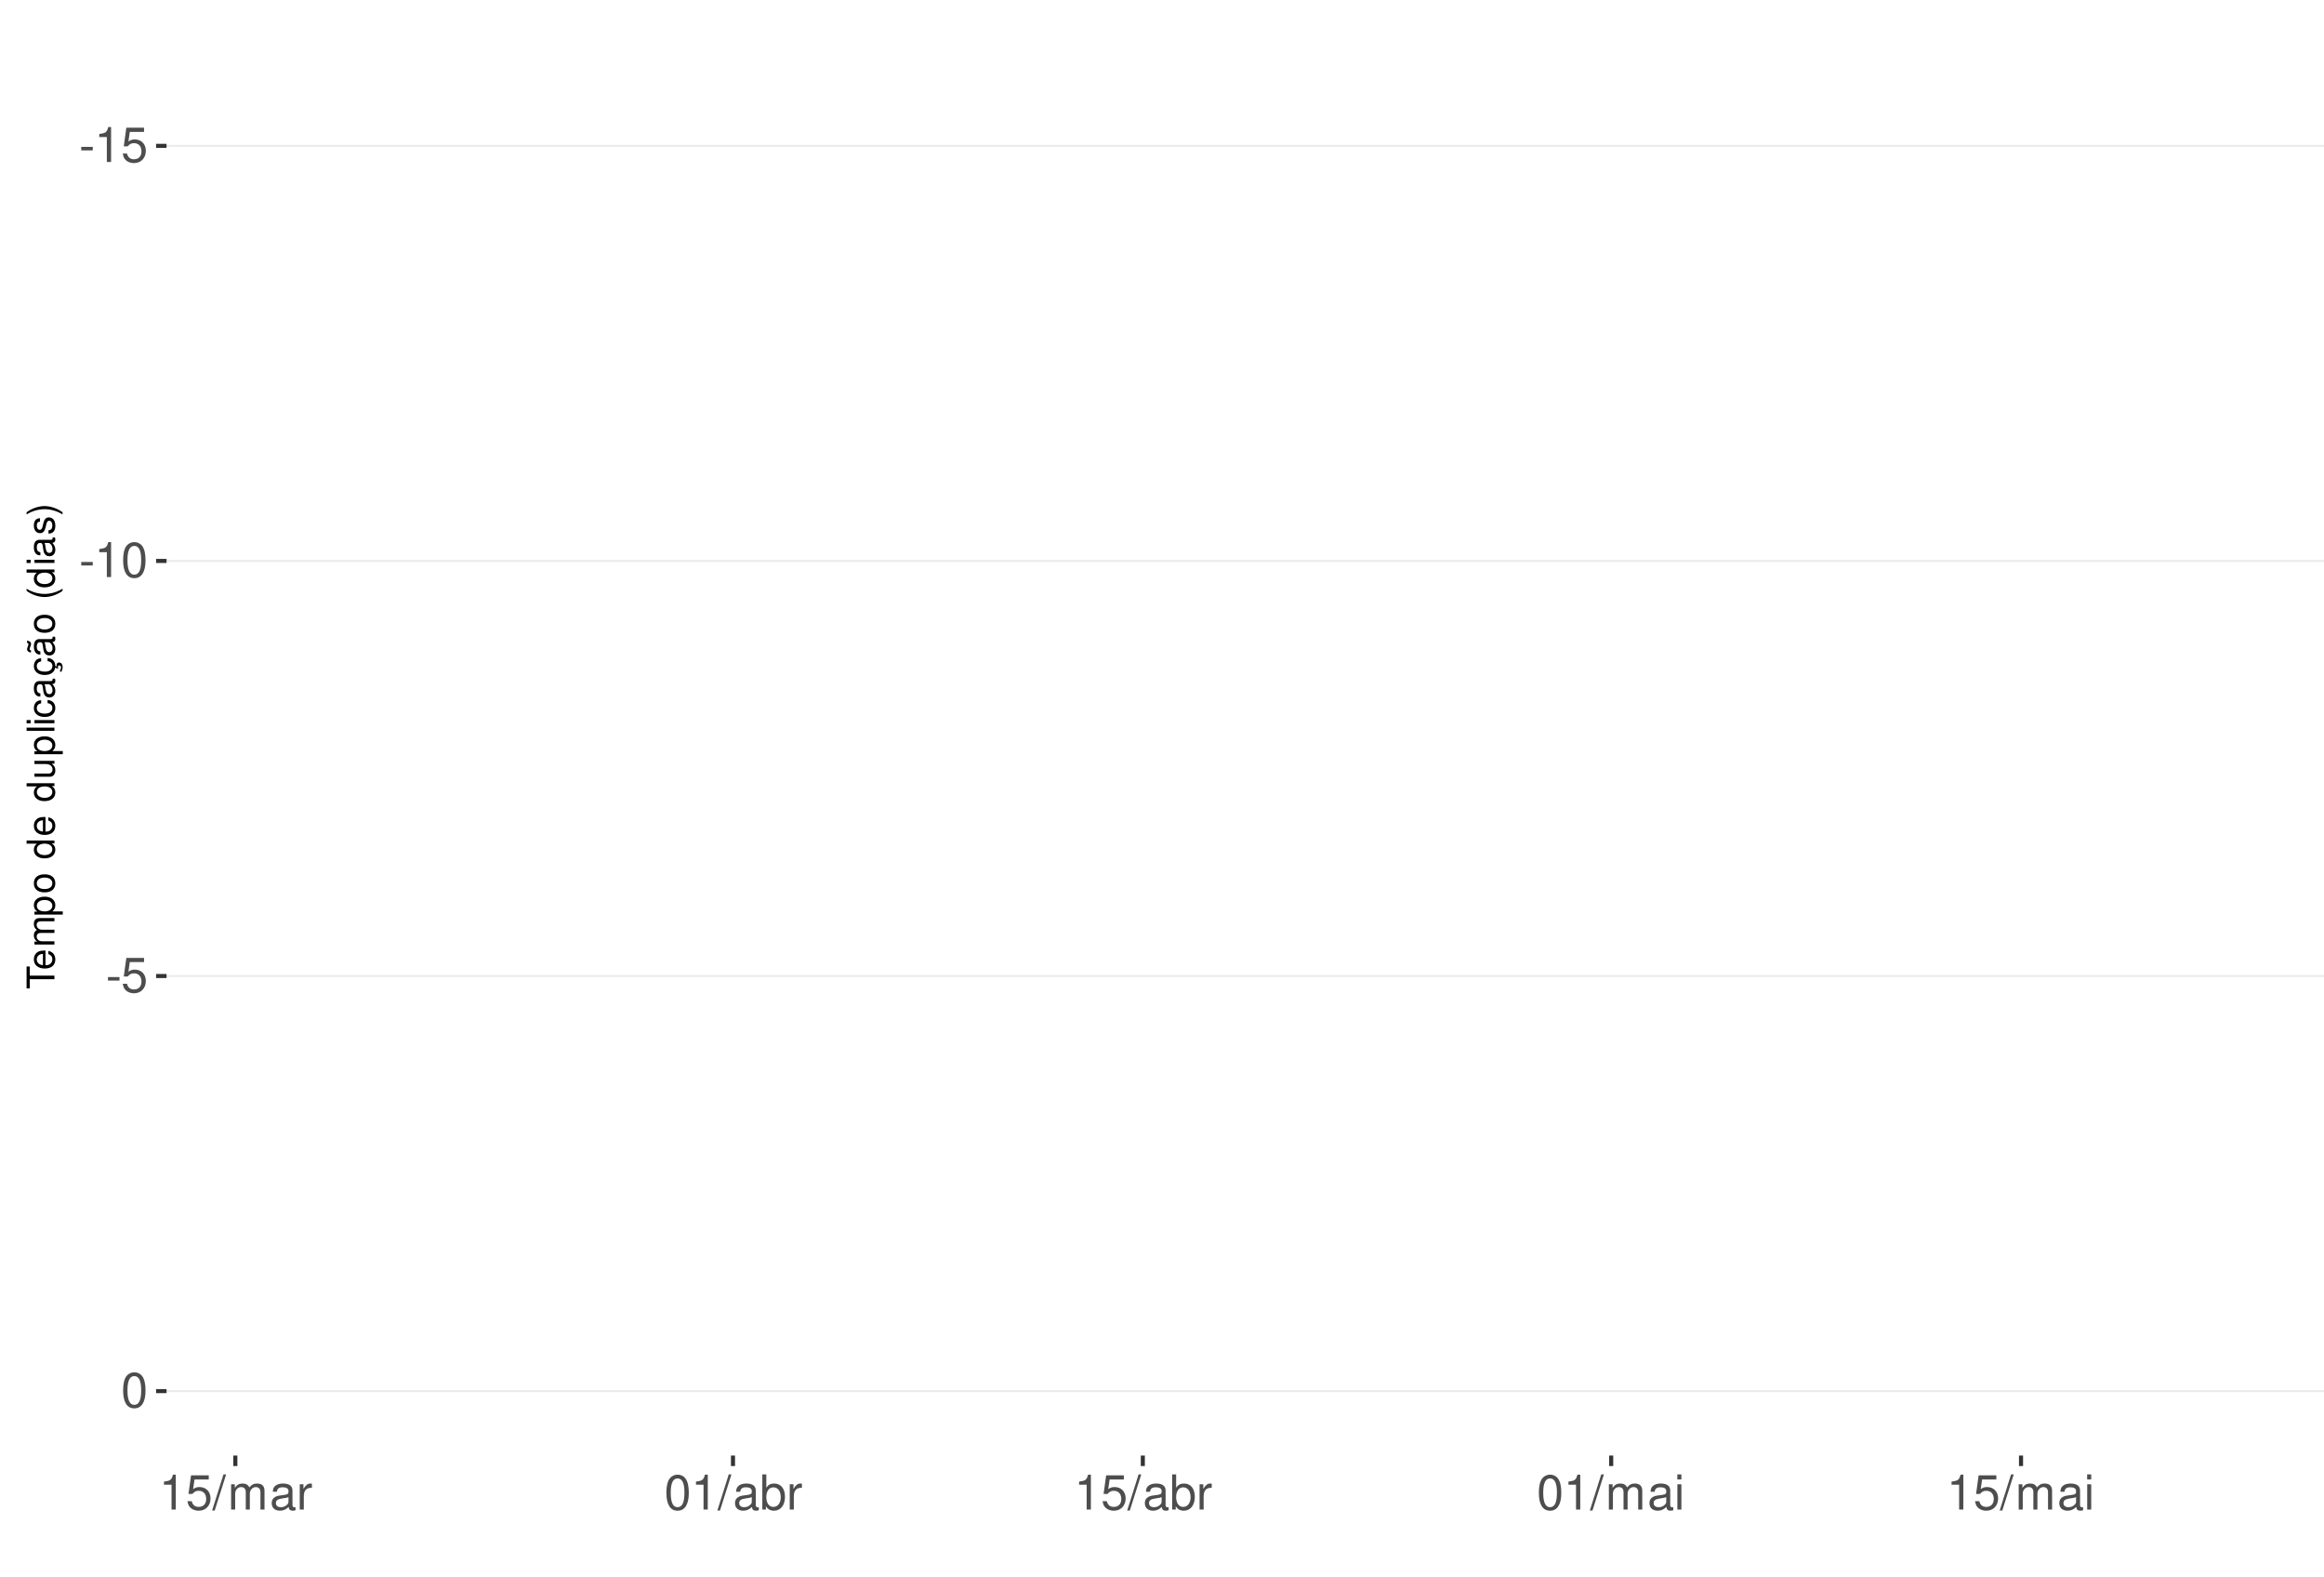
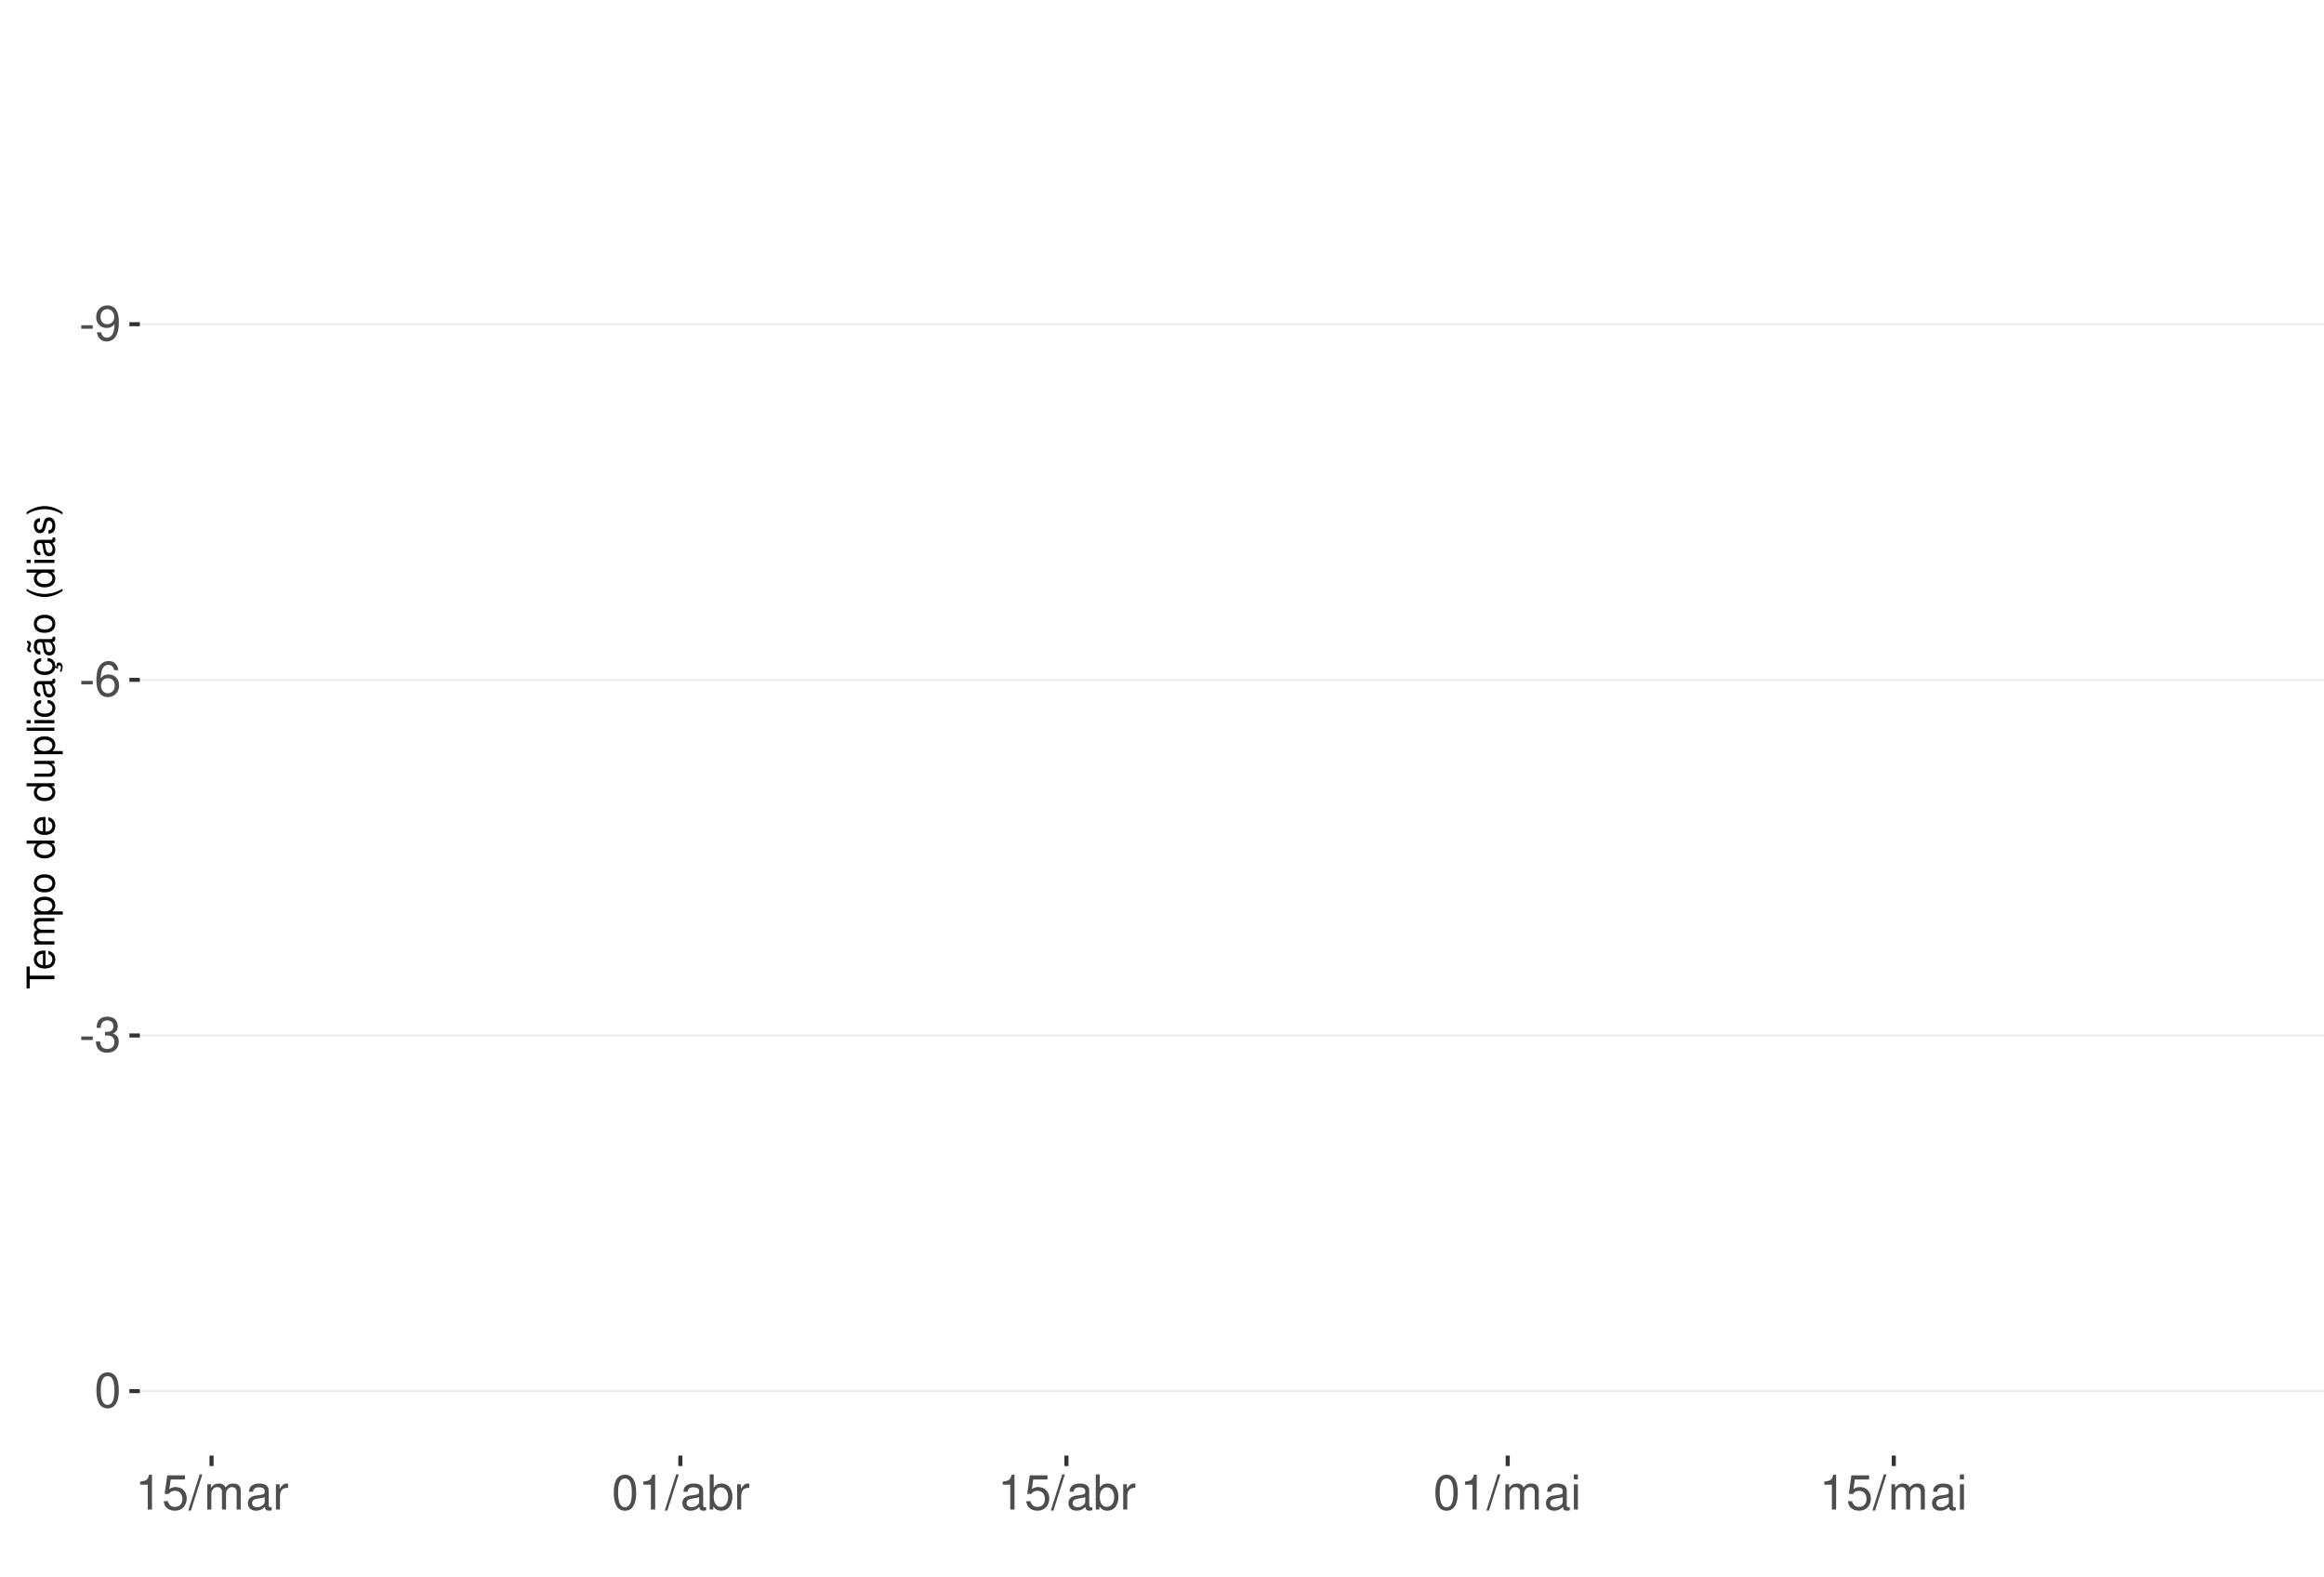
<svg xmlns="http://www.w3.org/2000/svg" xmlns:xlink="http://www.w3.org/1999/xlink" width="609pt" height="413pt" viewBox="0 0 609 413" version="1.1">
  <defs>
    <g>
      <symbol overflow="visible" id="glyph0-0">
        <path style="stroke:none;" d="" />
      </symbol>
      <symbol overflow="visible" id="glyph0-1">
        <path style="stroke:none;" d="M 3.594 -3.953 L 0.578 -3.953 L 0.578 -3.031 L 3.594 -3.031 Z M 3.594 -3.953 " />
      </symbol>
      <symbol overflow="visible" id="glyph0-2">
+         <path style="stroke:none;" d="M 0.672 -2.094 C 0.891 -0.594 1.844 0.297 3.219 0.297 C 4.219 0.297 5.094 -0.188 5.625 -1.016 C 6.188 -1.906 6.438 -3.031 6.438 -4.688 C 6.438 -6.234 6.219 -7.203 5.688 -8.016 C 5.188 -8.766 4.406 -9.156 3.422 -9.156 C 1.703 -9.156 0.484 -7.875 0.484 -6.094 C 0.484 -4.422 1.625 -3.234 3.234 -3.234 C 4.094 -3.234 4.719 -3.531 5.297 -4.234 C 5.281 -1.953 4.562 -0.703 3.297 -0.703 C 2.5 -0.703 1.969 -1.203 1.781 -2.094 Z M 3.406 -8.172 C 4.438 -8.172 5.234 -7.297 5.234 -6.125 C 5.234 -5 4.469 -4.219 3.359 -4.219 C 2.297 -4.219 1.625 -4.969 1.625 -6.188 C 1.625 -7.344 2.359 -8.172 3.406 -8.172 Z M 3.406 -8.172 " />
+       </symbol>
+       <symbol overflow="visible" id="glyph0-3">
+         <path style="stroke:none;" d="M 6.297 -6.766 C 6.094 -8.266 5.125 -9.156 3.766 -9.156 C 2.766 -9.156 1.891 -8.672 1.359 -7.844 C 0.781 -6.953 0.547 -5.828 0.547 -4.172 C 0.547 -2.625 0.766 -1.656 1.297 -0.844 C 1.781 -0.094 2.562 0.297 3.562 0.297 C 5.266 0.297 6.5 -0.984 6.5 -2.766 C 6.5 -4.453 5.359 -5.641 3.75 -5.641 C 2.859 -5.641 2.172 -5.312 1.688 -4.641 C 1.703 -6.906 2.406 -8.156 3.688 -8.156 C 4.469 -8.156 5.016 -7.656 5.188 -6.766 Z M 3.609 -4.656 C 4.688 -4.656 5.359 -3.891 5.359 -2.688 C 5.359 -1.531 4.594 -0.703 3.562 -0.703 C 2.531 -0.703 1.75 -1.562 1.75 -2.734 C 1.75 -3.875 2.5 -4.656 3.609 -4.656 Z M 3.609 -4.656 " />
+       </symbol>
+       <symbol overflow="visible" id="glyph0-4">
+         <path style="stroke:none;" d="M 2.797 -4.219 L 3.406 -4.219 C 4.625 -4.219 5.266 -3.641 5.266 -2.547 C 5.266 -1.391 4.562 -0.703 3.422 -0.703 C 2.188 -0.703 1.594 -1.312 1.516 -2.656 L 0.406 -2.656 C 0.453 -1.922 0.578 -1.438 0.797 -1.031 C 1.266 -0.156 2.141 0.297 3.359 0.297 C 5.219 0.297 6.406 -0.828 6.406 -2.562 C 6.406 -3.719 5.969 -4.359 4.891 -4.734 C 5.719 -5.078 6.141 -5.703 6.141 -6.625 C 6.141 -8.203 5.109 -9.156 3.406 -9.156 C 1.594 -9.156 0.625 -8.141 0.594 -6.203 L 1.703 -6.203 C 1.719 -6.766 1.766 -7.078 1.906 -7.359 C 2.172 -7.875 2.719 -8.172 3.422 -8.172 C 4.406 -8.172 5 -7.578 5 -6.594 C 5 -5.953 4.766 -5.562 4.281 -5.344 C 3.969 -5.219 3.562 -5.156 2.797 -5.156 Z M 2.797 -4.219 " />
+       </symbol>
+       <symbol overflow="visible" id="glyph0-5">
+         <path style="stroke:none;" d="M 3.484 -9.156 C 2.641 -9.156 1.891 -8.766 1.422 -8.156 C 0.828 -7.344 0.547 -6.125 0.547 -4.422 C 0.547 -1.344 1.562 0.297 3.484 0.297 C 5.375 0.297 6.422 -1.344 6.422 -4.359 C 6.422 -6.125 6.141 -7.312 5.547 -8.156 C 5.078 -8.781 4.328 -9.156 3.484 -9.156 Z M 3.484 -8.156 C 4.688 -8.156 5.281 -6.938 5.281 -4.453 C 5.281 -1.844 4.703 -0.625 3.453 -0.625 C 2.281 -0.625 1.688 -1.891 1.688 -4.422 C 1.688 -6.938 2.281 -8.156 3.484 -8.156 Z M 3.484 -8.156 " />
+       </symbol>
+       <symbol overflow="visible" id="glyph0-6">
        <path style="stroke:none;" d="M 3.281 -6.516 L 3.281 0 L 4.391 0 L 4.391 -9.156 L 3.656 -9.156 C 3.266 -7.75 3.016 -7.562 1.297 -7.328 L 1.297 -6.516 Z M 3.281 -6.516 " />
      </symbol>
-       <symbol overflow="visible" id="glyph0-3">
+       <symbol overflow="visible" id="glyph0-7">
        <path style="stroke:none;" d="M 6.031 -8.969 L 1.391 -8.969 L 0.719 -4.094 L 1.75 -4.094 C 2.266 -4.703 2.703 -4.922 3.406 -4.922 C 4.609 -4.922 5.359 -4.094 5.359 -2.766 C 5.359 -1.484 4.609 -0.703 3.391 -0.703 C 2.422 -0.703 1.828 -1.188 1.562 -2.203 L 0.438 -2.203 C 0.594 -1.469 0.719 -1.109 0.984 -0.781 C 1.5 -0.094 2.406 0.297 3.422 0.297 C 5.234 0.297 6.5 -1.031 6.5 -2.922 C 6.5 -4.703 5.312 -5.906 3.594 -5.906 C 2.969 -5.906 2.453 -5.75 1.938 -5.359 L 2.297 -7.875 L 6.031 -7.875 Z M 6.031 -8.969 " />
      </symbol>
-       <symbol overflow="visible" id="glyph0-4">
-         <path style="stroke:none;" d="M 3.484 -9.156 C 2.641 -9.156 1.891 -8.766 1.422 -8.156 C 0.828 -7.344 0.547 -6.125 0.547 -4.422 C 0.547 -1.344 1.562 0.297 3.484 0.297 C 5.375 0.297 6.422 -1.344 6.422 -4.359 C 6.422 -6.125 6.141 -7.312 5.547 -8.156 C 5.078 -8.781 4.328 -9.156 3.484 -9.156 Z M 3.484 -8.156 C 4.688 -8.156 5.281 -6.938 5.281 -4.453 C 5.281 -1.844 4.703 -0.625 3.453 -0.625 C 2.281 -0.625 1.688 -1.891 1.688 -4.422 C 1.688 -6.938 2.281 -8.156 3.484 -8.156 Z M 3.484 -8.156 " />
-       </symbol>
-       <symbol overflow="visible" id="glyph0-5">
+       <symbol overflow="visible" id="glyph0-8">
        <path style="stroke:none;" d="M 2.891 -9.219 L -0.094 0.25 L 0.594 0.25 L 3.594 -9.219 Z M 2.891 -9.219 " />
      </symbol>
-       <symbol overflow="visible" id="glyph0-6">
+       <symbol overflow="visible" id="glyph0-9">
        <path style="stroke:none;" d="M 0.891 -6.625 L 0.891 0 L 1.953 0 L 1.953 -4.156 C 1.953 -5.125 2.641 -5.891 3.5 -5.891 C 4.297 -5.891 4.734 -5.422 4.734 -4.562 L 4.734 0 L 5.797 0 L 5.797 -4.156 C 5.797 -5.125 6.5 -5.891 7.359 -5.891 C 8.125 -5.891 8.578 -5.406 8.578 -4.562 L 8.578 0 L 9.641 0 L 9.641 -4.969 C 9.641 -6.156 8.953 -6.828 7.719 -6.828 C 6.828 -6.828 6.297 -6.562 5.688 -5.812 C 5.297 -6.516 4.766 -6.828 3.891 -6.828 C 3.016 -6.828 2.422 -6.5 1.859 -5.688 L 1.859 -6.625 Z M 0.891 -6.625 " />
      </symbol>
-       <symbol overflow="visible" id="glyph0-7">
+       <symbol overflow="visible" id="glyph0-10">
        <path style="stroke:none;" d="M 6.766 -0.625 C 6.656 -0.594 6.609 -0.594 6.547 -0.594 C 6.172 -0.594 5.969 -0.781 5.969 -1.109 L 5.969 -5.016 C 5.969 -6.188 5.109 -6.828 3.484 -6.828 C 2.5 -6.828 1.734 -6.547 1.281 -6.047 C 0.969 -5.703 0.844 -5.328 0.828 -4.672 L 1.891 -4.672 C 1.969 -5.484 2.453 -5.844 3.438 -5.844 C 4.406 -5.844 4.922 -5.5 4.922 -4.859 L 4.922 -4.578 C 4.906 -4.125 4.688 -3.969 3.828 -3.844 C 2.328 -3.656 2.094 -3.609 1.703 -3.438 C 0.922 -3.109 0.531 -2.531 0.531 -1.672 C 0.531 -0.469 1.359 0.297 2.703 0.297 C 3.547 0.297 4.219 0 4.969 -0.688 C 5.031 0 5.359 0.297 6.047 0.297 C 6.281 0.297 6.422 0.266 6.766 0.172 Z M 4.922 -2.094 C 4.922 -1.734 4.828 -1.516 4.5 -1.234 C 4.078 -0.828 3.562 -0.625 2.938 -0.625 C 2.109 -0.625 1.625 -1.031 1.625 -1.703 C 1.625 -2.391 2.094 -2.75 3.234 -2.906 C 4.359 -3.062 4.562 -3.109 4.922 -3.281 Z M 4.922 -2.094 " />
      </symbol>
-       <symbol overflow="visible" id="glyph0-8">
+       <symbol overflow="visible" id="glyph0-11">
        <path style="stroke:none;" d="M 0.875 -6.625 L 0.875 0 L 1.938 0 L 1.938 -3.438 C 1.953 -5.031 2.609 -5.75 4.062 -5.703 L 4.062 -6.781 C 3.891 -6.812 3.781 -6.828 3.656 -6.828 C 2.969 -6.828 2.453 -6.422 1.844 -5.422 L 1.844 -6.625 Z M 0.875 -6.625 " />
      </symbol>
-       <symbol overflow="visible" id="glyph0-9">
+       <symbol overflow="visible" id="glyph0-12">
        <path style="stroke:none;" d="M 0.688 -9.219 L 0.688 0 L 1.625 0 L 1.625 -0.844 C 2.141 -0.078 2.812 0.297 3.734 0.297 C 5.484 0.297 6.625 -1.141 6.625 -3.344 C 6.625 -5.5 5.547 -6.828 3.781 -6.828 C 2.875 -6.828 2.234 -6.484 1.734 -5.734 L 1.734 -9.219 Z M 3.578 -5.828 C 4.766 -5.828 5.516 -4.812 5.516 -3.234 C 5.516 -1.719 4.734 -0.703 3.578 -0.703 C 2.453 -0.703 1.734 -1.703 1.734 -3.266 C 1.734 -4.828 2.453 -5.828 3.578 -5.828 Z M 3.578 -5.828 " />
      </symbol>
-       <symbol overflow="visible" id="glyph0-10">
+       <symbol overflow="visible" id="glyph0-13">
        <path style="stroke:none;" d="M 1.891 -6.625 L 0.844 -6.625 L 0.844 0 L 1.891 0 Z M 1.891 -9.219 L 0.828 -9.219 L 0.828 -7.891 L 1.891 -7.891 Z M 1.891 -9.219 " />
      </symbol>
      <symbol overflow="visible" id="glyph1-0">
        <path style="stroke:none;" d="" />
      </symbol>
      <symbol overflow="visible" id="glyph1-1">
        <path style="stroke:none;" d="M -6.469 -3.547 L -6.469 -5.938 L -7.297 -5.938 L -7.297 -0.203 L -6.469 -0.203 L -6.469 -2.609 L 0 -2.609 L 0 -3.547 Z M -6.469 -3.547 " />
      </symbol>
      <symbol overflow="visible" id="glyph1-2">
        <path style="stroke:none;" d="M -2.344 -5.125 C -3.141 -5.125 -3.625 -5.062 -4.016 -4.922 C -4.875 -4.578 -5.391 -3.781 -5.391 -2.797 C -5.391 -1.344 -4.281 -0.406 -2.547 -0.406 C -0.812 -0.406 0.234 -1.297 0.234 -2.781 C 0.234 -3.984 -0.453 -4.812 -1.594 -5.016 L -1.594 -4.188 C -0.906 -3.953 -0.547 -3.484 -0.547 -2.812 C -0.547 -2.281 -0.781 -1.828 -1.219 -1.547 C -1.516 -1.344 -1.812 -1.281 -2.344 -1.266 Z M -3.016 -1.297 C -3.984 -1.359 -4.625 -1.953 -4.625 -2.797 C -4.625 -3.641 -3.953 -4.234 -3.016 -4.234 Z M -3.016 -1.297 " />
      </symbol>
      <symbol overflow="visible" id="glyph1-3">
        <path style="stroke:none;" d="M -5.234 -0.703 L 0 -0.703 L 0 -1.547 L -3.297 -1.547 C -4.047 -1.547 -4.656 -2.094 -4.656 -2.766 C -4.656 -3.391 -4.281 -3.734 -3.609 -3.734 L 0 -3.734 L 0 -4.578 L -3.297 -4.578 C -4.047 -4.578 -4.656 -5.125 -4.656 -5.812 C -4.656 -6.422 -4.266 -6.781 -3.609 -6.781 L 0 -6.781 L 0 -7.625 L -3.938 -7.625 C -4.875 -7.625 -5.391 -7.078 -5.391 -6.094 C -5.391 -5.406 -5.188 -4.984 -4.594 -4.484 C -5.156 -4.188 -5.391 -3.766 -5.391 -3.078 C -5.391 -2.375 -5.125 -1.906 -4.5 -1.469 L -5.234 -1.469 Z M -5.234 -0.703 " />
      </symbol>
      <symbol overflow="visible" id="glyph1-4">
        <path style="stroke:none;" d="M 2.188 -0.547 L 2.188 -1.375 L -0.547 -1.375 C -0.016 -1.812 0.234 -2.312 0.234 -2.984 C 0.234 -4.344 -0.859 -5.234 -2.531 -5.234 C -4.297 -5.234 -5.391 -4.375 -5.391 -2.984 C -5.391 -2.266 -5.062 -1.703 -4.453 -1.312 L -5.234 -1.312 L -5.234 -0.547 Z M -4.609 -2.844 C -4.609 -3.766 -3.797 -4.359 -2.547 -4.359 C -1.359 -4.359 -0.547 -3.75 -0.547 -2.844 C -0.547 -1.953 -1.344 -1.375 -2.578 -1.375 C -3.812 -1.375 -4.609 -1.953 -4.609 -2.844 Z M -4.609 -2.844 " />
      </symbol>
      <symbol overflow="visible" id="glyph1-5">
        <path style="stroke:none;" d="M -5.391 -2.719 C -5.391 -1.234 -4.344 -0.359 -2.578 -0.359 C -0.812 -0.359 0.234 -1.234 0.234 -2.734 C 0.234 -4.203 -0.812 -5.094 -2.547 -5.094 C -4.359 -5.094 -5.391 -4.234 -5.391 -2.719 Z M -4.625 -2.734 C -4.625 -3.672 -3.844 -4.234 -2.547 -4.234 C -1.312 -4.234 -0.547 -3.656 -0.547 -2.734 C -0.547 -1.797 -1.312 -1.234 -2.578 -1.234 C -3.844 -1.234 -4.625 -1.797 -4.625 -2.734 Z M -4.625 -2.734 " />
      </symbol>
      <symbol overflow="visible" id="glyph1-6">
        <path style="stroke:none;" d="" />
      </symbol>
      <symbol overflow="visible" id="glyph1-7">
        <path style="stroke:none;" d="M -7.297 -4.953 L -7.297 -4.125 L -4.578 -4.125 C -5.109 -3.766 -5.391 -3.203 -5.391 -2.516 C -5.391 -1.156 -4.297 -0.266 -2.625 -0.266 C -0.859 -0.266 0.234 -1.125 0.234 -2.547 C 0.234 -3.266 -0.047 -3.766 -0.688 -4.203 L 0 -4.203 L 0 -4.953 Z M -4.609 -2.656 C -4.609 -3.547 -3.812 -4.125 -2.562 -4.125 C -1.344 -4.125 -0.547 -3.547 -0.547 -2.656 C -0.547 -1.734 -1.359 -1.125 -2.578 -1.125 C -3.797 -1.125 -4.609 -1.734 -4.609 -2.656 Z M -4.609 -2.656 " />
      </symbol>
      <symbol overflow="visible" id="glyph1-8">
        <path style="stroke:none;" d="M 0 -4.812 L -5.234 -4.812 L -5.234 -3.984 L -2.266 -3.984 C -1.203 -3.984 -0.5 -3.438 -0.5 -2.562 C -0.5 -1.906 -0.906 -1.484 -1.531 -1.484 L -5.234 -1.484 L -5.234 -0.656 L -1.203 -0.656 C -0.328 -0.656 0.234 -1.297 0.234 -2.312 C 0.234 -3.094 -0.047 -3.578 -0.734 -4.062 L 0 -4.062 Z M 0 -4.812 " />
      </symbol>
      <symbol overflow="visible" id="glyph1-9">
        <path style="stroke:none;" d="M -7.297 -1.516 L -7.297 -0.688 L 0 -0.688 L 0 -1.516 Z M -7.297 -1.516 " />
      </symbol>
      <symbol overflow="visible" id="glyph1-10">
        <path style="stroke:none;" d="M -5.234 -1.5 L -5.234 -0.672 L 0 -0.672 L 0 -1.5 Z M -7.297 -1.5 L -7.297 -0.656 L -6.234 -0.656 L -6.234 -1.5 Z M -7.297 -1.5 " />
      </symbol>
      <symbol overflow="visible" id="glyph1-11">
        <path style="stroke:none;" d="M -3.484 -4.703 C -3.984 -4.672 -4.312 -4.562 -4.609 -4.359 C -5.094 -4 -5.391 -3.375 -5.391 -2.641 C -5.391 -1.219 -4.266 -0.312 -2.531 -0.312 C -0.844 -0.312 0.234 -1.203 0.234 -2.625 C 0.234 -3.875 -0.516 -4.672 -1.797 -4.766 L -1.797 -3.938 C -0.953 -3.797 -0.547 -3.359 -0.547 -2.656 C -0.547 -1.734 -1.297 -1.188 -2.531 -1.188 C -3.844 -1.188 -4.625 -1.719 -4.625 -2.625 C -4.625 -3.328 -4.203 -3.766 -3.484 -3.875 Z M -3.484 -4.703 " />
      </symbol>
      <symbol overflow="visible" id="glyph1-12">
        <path style="stroke:none;" d="M -0.484 -5.344 C -0.469 -5.266 -0.469 -5.219 -0.469 -5.172 C -0.469 -4.875 -0.625 -4.719 -0.875 -4.719 L -3.953 -4.719 C -4.891 -4.719 -5.391 -4.047 -5.391 -2.75 C -5.391 -1.984 -5.172 -1.375 -4.781 -1.016 C -4.516 -0.766 -4.203 -0.672 -3.688 -0.656 L -3.688 -1.484 C -4.328 -1.562 -4.625 -1.938 -4.625 -2.719 C -4.625 -3.484 -4.344 -3.891 -3.844 -3.891 L -3.625 -3.891 C -3.266 -3.875 -3.125 -3.703 -3.047 -3.016 C -2.891 -1.844 -2.844 -1.656 -2.719 -1.344 C -2.453 -0.734 -2 -0.422 -1.312 -0.422 C -0.375 -0.422 0.234 -1.078 0.234 -2.141 C 0.234 -2.797 0 -3.328 -0.547 -3.922 C 0 -3.984 0.234 -4.234 0.234 -4.781 C 0.234 -4.953 0.203 -5.062 0.141 -5.344 Z M -1.656 -3.891 C -1.375 -3.891 -1.203 -3.812 -0.969 -3.562 C -0.656 -3.219 -0.5 -2.812 -0.5 -2.312 C -0.5 -1.672 -0.812 -1.297 -1.344 -1.297 C -1.891 -1.297 -2.172 -1.656 -2.297 -2.547 C -2.422 -3.438 -2.453 -3.609 -2.594 -3.891 Z M -1.656 -3.891 " />
      </symbol>
      <symbol overflow="visible" id="glyph1-13">
        <path style="stroke:none;" d="M 0.234 -2.641 C 0.234 -3.875 -0.547 -4.703 -1.797 -4.766 L -1.797 -3.938 C -0.953 -3.797 -0.531 -3.359 -0.531 -2.656 C -0.531 -1.734 -1.281 -1.188 -2.516 -1.188 C -3.844 -1.188 -4.625 -1.719 -4.625 -2.625 C -4.625 -3.328 -4.203 -3.766 -3.484 -3.875 L -3.484 -4.703 C -3.984 -4.672 -4.312 -4.562 -4.609 -4.359 C -5.094 -4 -5.391 -3.375 -5.391 -2.641 C -5.391 -1.219 -4.266 -0.312 -2.531 -0.312 C -1.469 -0.312 -0.625 -0.672 -0.156 -1.312 C 0.047 -1.594 0.125 -1.812 0.203 -2.25 L 0.922 -1.938 L 0.984 -2.062 C 0.938 -2.188 0.906 -2.25 0.906 -2.375 C 0.906 -2.656 1.047 -2.828 1.281 -2.828 C 1.547 -2.828 1.734 -2.594 1.734 -2.297 C 1.734 -2.031 1.672 -1.844 1.438 -1.406 L 1.406 -1.312 L 1.812 -1.094 C 2.078 -1.75 2.141 -1.953 2.141 -2.344 C 2.141 -3.109 1.781 -3.578 1.203 -3.578 C 0.781 -3.578 0.547 -3.297 0.547 -2.797 C 0.547 -2.703 0.547 -2.641 0.562 -2.516 Z M 0.234 -2.641 " />
      </symbol>
      <symbol overflow="visible" id="glyph1-14">
        <path style="stroke:none;" d="M -0.484 -5.344 C -0.469 -5.266 -0.469 -5.219 -0.469 -5.172 C -0.469 -4.875 -0.625 -4.719 -0.875 -4.719 L -3.953 -4.719 C -4.891 -4.719 -5.391 -4.047 -5.391 -2.75 C -5.391 -1.984 -5.172 -1.375 -4.781 -1.016 C -4.516 -0.766 -4.203 -0.672 -3.688 -0.656 L -3.688 -1.484 C -4.328 -1.562 -4.625 -1.938 -4.625 -2.719 C -4.625 -3.484 -4.344 -3.891 -3.844 -3.891 L -3.625 -3.891 C -3.266 -3.875 -3.125 -3.703 -3.047 -3.016 C -2.891 -1.844 -2.844 -1.656 -2.719 -1.344 C -2.453 -0.734 -2 -0.422 -1.312 -0.422 C -0.375 -0.422 0.234 -1.078 0.234 -2.141 C 0.234 -2.797 0 -3.328 -0.547 -3.922 C 0 -3.984 0.234 -4.234 0.234 -4.781 C 0.234 -4.953 0.203 -5.062 0.141 -5.344 Z M -1.656 -3.891 C -1.375 -3.891 -1.203 -3.812 -0.969 -3.562 C -0.656 -3.219 -0.5 -2.812 -0.5 -2.312 C -0.5 -1.672 -0.812 -1.297 -1.344 -1.297 C -1.891 -1.297 -2.172 -1.656 -2.297 -2.547 C -2.422 -3.438 -2.453 -3.609 -2.594 -3.891 Z M -7.172 -3.75 C -6.922 -3.672 -6.812 -3.547 -6.812 -3.375 C -6.812 -3.25 -6.875 -2.984 -6.984 -2.734 C -7.156 -2.312 -7.172 -2.25 -7.172 -2.047 C -7.172 -1.594 -6.797 -1.297 -6.141 -1.188 L -6.141 -1.766 C -6.375 -1.812 -6.5 -1.938 -6.5 -2.094 C -6.5 -2.203 -6.469 -2.344 -6.375 -2.578 C -6.156 -3.156 -6.125 -3.234 -6.125 -3.438 C -6.125 -3.922 -6.484 -4.219 -7.172 -4.312 Z M -7.172 -3.75 " />
      </symbol>
      <symbol overflow="visible" id="glyph1-15">
        <path style="stroke:none;" d="M -7.297 -2.359 C -5.984 -1.359 -4.156 -0.734 -2.594 -0.734 C -1.016 -0.734 0.812 -1.359 2.125 -2.359 L 2.125 -2.906 C 0.688 -2.031 -0.984 -1.547 -2.594 -1.547 C -4.188 -1.547 -5.875 -2.031 -7.297 -2.906 Z M -7.297 -2.359 " />
      </symbol>
      <symbol overflow="visible" id="glyph1-16">
        <path style="stroke:none;" d="M -3.781 -4.375 C -4.812 -4.375 -5.391 -3.688 -5.391 -2.484 C -5.391 -1.266 -4.766 -0.469 -3.797 -0.469 C -2.969 -0.469 -2.578 -0.891 -2.281 -2.125 L -2.094 -2.906 C -1.953 -3.484 -1.734 -3.719 -1.375 -3.719 C -0.875 -3.719 -0.547 -3.234 -0.547 -2.5 C -0.547 -2.047 -0.672 -1.672 -0.891 -1.453 C -1.047 -1.328 -1.188 -1.266 -1.562 -1.219 L -1.562 -0.344 C -0.344 -0.375 0.234 -1.062 0.234 -2.438 C 0.234 -3.75 -0.422 -4.594 -1.438 -4.594 C -2.203 -4.594 -2.641 -4.156 -2.891 -3.109 L -3.078 -2.312 C -3.234 -1.625 -3.453 -1.344 -3.828 -1.344 C -4.312 -1.344 -4.625 -1.766 -4.625 -2.453 C -4.625 -3.125 -4.328 -3.484 -3.781 -3.5 Z M -3.781 -4.375 " />
      </symbol>
      <symbol overflow="visible" id="glyph1-17">
        <path style="stroke:none;" d="M 2.125 -0.938 C 0.812 -1.938 -1.016 -2.562 -2.578 -2.562 C -4.156 -2.562 -5.984 -1.938 -7.297 -0.938 L -7.297 -0.375 C -5.859 -1.266 -4.188 -1.75 -2.578 -1.75 C -0.984 -1.75 0.703 -1.266 2.125 -0.375 Z M 2.125 -0.938 " />
      </symbol>
    </g>
    <clipPath id="clip1">
-       <path d="M 43.645 9.961 L 609 9.961 L 609 381.328 L 43.645 381.328 Z M 43.645 9.961 " />
+       <path d="M 36.645 9.961 L 609 9.961 L 609 381.328 L 36.645 381.328 Z M 36.645 9.961 " />
    </clipPath>
    <clipPath id="clip2">
-       <path d="M 43.645 37 L 609 37 L 609 39 L 43.645 39 Z M 43.645 37 " />
+       <path d="M 36.645 84 L 609 84 L 609 86 L 36.645 86 Z M 36.645 84 " />
    </clipPath>
    <clipPath id="clip3">
-       <path d="M 43.645 146 L 609 146 L 609 148 L 43.645 148 Z M 43.645 146 " />
+       <path d="M 36.645 177 L 609 177 L 609 179 L 36.645 179 Z M 36.645 177 " />
    </clipPath>
    <clipPath id="clip4">
-       <path d="M 43.645 255 L 609 255 L 609 256 L 43.645 256 Z M 43.645 255 " />
+       <path d="M 36.645 271 L 609 271 L 609 272 L 36.645 272 Z M 36.645 271 " />
    </clipPath>
    <clipPath id="clip5">
-       <path d="M 43.645 364 L 609 364 L 609 365 L 43.645 365 Z M 43.645 364 " />
+       <path d="M 36.645 364 L 609 364 L 609 365 L 36.645 365 Z M 36.645 364 " />
    </clipPath>
  </defs>
  <g id="surface193">
    <rect x="0" y="0" width="609" height="413" style="fill:rgb(100%,100%,100%);fill-opacity:1;stroke:none;" />
    <rect x="0" y="0" width="609" height="413" style="fill:rgb(100%,100%,100%);fill-opacity:1;stroke:none;" />
    <path style="fill:none;stroke-width:1.067;stroke-linecap:round;stroke-linejoin:round;stroke:rgb(100%,100%,100%);stroke-opacity:1;stroke-miterlimit:10;" d="M 0 413 L 609 413 L 609 0 L 0 0 Z M 0 413 " />
    <g clip-path="url(#clip1)" clip-rule="nonzero">
-       <path style=" stroke:none;fill-rule:nonzero;fill:rgb(100%,100%,100%);fill-opacity:1;" d="M 43.645 381.328 L 609 381.328 L 609 9.961 L 43.645 9.961 Z M 43.645 381.328 " />
+       <path style=" stroke:none;fill-rule:nonzero;fill:rgb(100%,100%,100%);fill-opacity:1;" d="M 36.645 381.328 L 609 381.328 L 609 9.961 L 36.645 9.961 Z M 36.645 381.328 " />
    </g>
    <g clip-path="url(#clip2)" clip-rule="nonzero">
-       <path style="fill:none;stroke-width:0.533;stroke-linecap:butt;stroke-linejoin:round;stroke:rgb(92.157%,92.157%,92.157%);stroke-opacity:1;stroke-miterlimit:10;" d="M 43.645 38.207 L 609 38.207 " />
+       <path style="fill:none;stroke-width:0.533;stroke-linecap:butt;stroke-linejoin:round;stroke:rgb(92.157%,92.157%,92.157%);stroke-opacity:1;stroke-miterlimit:10;" d="M 36.645 84.938 L 609 84.938 " />
    </g>
    <g clip-path="url(#clip3)" clip-rule="nonzero">
-       <path style="fill:none;stroke-width:0.533;stroke-linecap:butt;stroke-linejoin:round;stroke:rgb(92.157%,92.157%,92.157%);stroke-opacity:1;stroke-miterlimit:10;" d="M 43.645 146.953 L 609 146.953 " />
+       <path style="fill:none;stroke-width:0.533;stroke-linecap:butt;stroke-linejoin:round;stroke:rgb(92.157%,92.157%,92.157%);stroke-opacity:1;stroke-miterlimit:10;" d="M 36.645 178.109 L 609 178.109 " />
    </g>
    <g clip-path="url(#clip4)" clip-rule="nonzero">
-       <path style="fill:none;stroke-width:0.533;stroke-linecap:butt;stroke-linejoin:round;stroke:rgb(92.157%,92.157%,92.157%);stroke-opacity:1;stroke-miterlimit:10;" d="M 43.645 255.703 L 609 255.703 " />
+       <path style="fill:none;stroke-width:0.533;stroke-linecap:butt;stroke-linejoin:round;stroke:rgb(92.157%,92.157%,92.157%);stroke-opacity:1;stroke-miterlimit:10;" d="M 36.645 271.277 L 609 271.277 " />
    </g>
    <g clip-path="url(#clip5)" clip-rule="nonzero">
-       <path style="fill:none;stroke-width:0.533;stroke-linecap:butt;stroke-linejoin:round;stroke:rgb(92.157%,92.157%,92.157%);stroke-opacity:1;stroke-miterlimit:10;" d="M 43.645 364.449 L 609 364.449 " />
-     </g>
-     <g style="fill:rgb(30.196%,30.196%,30.196%);fill-opacity:1;">
-       <use xlink:href="#glyph0-1" x="20.715" y="42.429" />
-       <use xlink:href="#glyph0-2" x="24.715" y="42.429" />
-       <use xlink:href="#glyph0-3" x="31.715" y="42.429" />
-     </g>
-     <g style="fill:rgb(30.196%,30.196%,30.196%);fill-opacity:1;">
-       <use xlink:href="#glyph0-1" x="20.715" y="151.175" />
-       <use xlink:href="#glyph0-2" x="24.715" y="151.175" />
-       <use xlink:href="#glyph0-4" x="31.715" y="151.175" />
-     </g>
-     <g style="fill:rgb(30.196%,30.196%,30.196%);fill-opacity:1;">
-       <use xlink:href="#glyph0-1" x="27.715" y="259.925" />
-       <use xlink:href="#glyph0-3" x="31.715" y="259.925" />
-     </g>
-     <g style="fill:rgb(30.196%,30.196%,30.196%);fill-opacity:1;">
-       <use xlink:href="#glyph0-4" x="31.715" y="368.671" />
-     </g>
-     <path style="fill:none;stroke-width:1.067;stroke-linecap:butt;stroke-linejoin:round;stroke:rgb(20%,20%,20%);stroke-opacity:1;stroke-miterlimit:10;" d="M 40.906 38.207 L 43.645 38.207 " />
-     <path style="fill:none;stroke-width:1.067;stroke-linecap:butt;stroke-linejoin:round;stroke:rgb(20%,20%,20%);stroke-opacity:1;stroke-miterlimit:10;" d="M 40.906 146.953 L 43.645 146.953 " />
-     <path style="fill:none;stroke-width:1.067;stroke-linecap:butt;stroke-linejoin:round;stroke:rgb(20%,20%,20%);stroke-opacity:1;stroke-miterlimit:10;" d="M 40.906 255.703 L 43.645 255.703 " />
-     <path style="fill:none;stroke-width:1.067;stroke-linecap:butt;stroke-linejoin:round;stroke:rgb(20%,20%,20%);stroke-opacity:1;stroke-miterlimit:10;" d="M 40.906 364.449 L 43.645 364.449 " />
-     <path style="fill:none;stroke-width:1.067;stroke-linecap:butt;stroke-linejoin:round;stroke:rgb(20%,20%,20%);stroke-opacity:1;stroke-miterlimit:10;" d="M 61.672 384.07 L 61.672 381.328 " />
-     <path style="fill:none;stroke-width:1.067;stroke-linecap:butt;stroke-linejoin:round;stroke:rgb(20%,20%,20%);stroke-opacity:1;stroke-miterlimit:10;" d="M 192.078 384.07 L 192.078 381.328 " />
-     <path style="fill:none;stroke-width:1.067;stroke-linecap:butt;stroke-linejoin:round;stroke:rgb(20%,20%,20%);stroke-opacity:1;stroke-miterlimit:10;" d="M 299.473 384.07 L 299.473 381.328 " />
-     <path style="fill:none;stroke-width:1.067;stroke-linecap:butt;stroke-linejoin:round;stroke:rgb(20%,20%,20%);stroke-opacity:1;stroke-miterlimit:10;" d="M 422.211 384.07 L 422.211 381.328 " />
-     <path style="fill:none;stroke-width:1.067;stroke-linecap:butt;stroke-linejoin:round;stroke:rgb(20%,20%,20%);stroke-opacity:1;stroke-miterlimit:10;" d="M 529.605 384.07 L 529.605 381.328 " />
-     <g style="fill:rgb(30.196%,30.196%,30.196%);fill-opacity:1;">
-       <use xlink:href="#glyph0-2" x="41.672" y="395.483" />
-       <use xlink:href="#glyph0-3" x="48.672" y="395.483" />
-       <use xlink:href="#glyph0-5" x="55.672" y="395.483" />
-       <use xlink:href="#glyph0-6" x="59.672" y="395.483" />
-       <use xlink:href="#glyph0-7" x="70.672" y="395.483" />
-       <use xlink:href="#glyph0-8" x="77.672" y="395.483" />
-     </g>
-     <g style="fill:rgb(30.196%,30.196%,30.196%);fill-opacity:1;">
-       <use xlink:href="#glyph0-4" x="174.078" y="395.483" />
-       <use xlink:href="#glyph0-2" x="181.078" y="395.483" />
-       <use xlink:href="#glyph0-5" x="188.078" y="395.483" />
-       <use xlink:href="#glyph0-7" x="192.078" y="395.483" />
-       <use xlink:href="#glyph0-9" x="199.078" y="395.483" />
-       <use xlink:href="#glyph0-8" x="206.078" y="395.483" />
-     </g>
-     <g style="fill:rgb(30.196%,30.196%,30.196%);fill-opacity:1;">
-       <use xlink:href="#glyph0-2" x="281.473" y="395.483" />
-       <use xlink:href="#glyph0-3" x="288.473" y="395.483" />
-       <use xlink:href="#glyph0-5" x="295.473" y="395.483" />
-       <use xlink:href="#glyph0-7" x="299.473" y="395.483" />
-       <use xlink:href="#glyph0-9" x="306.473" y="395.483" />
-       <use xlink:href="#glyph0-8" x="313.473" y="395.483" />
-     </g>
-     <g style="fill:rgb(30.196%,30.196%,30.196%);fill-opacity:1;">
-       <use xlink:href="#glyph0-4" x="402.711" y="395.483" />
-       <use xlink:href="#glyph0-2" x="409.711" y="395.483" />
-       <use xlink:href="#glyph0-5" x="416.711" y="395.483" />
-       <use xlink:href="#glyph0-6" x="420.711" y="395.483" />
-       <use xlink:href="#glyph0-7" x="431.711" y="395.483" />
-       <use xlink:href="#glyph0-10" x="438.711" y="395.483" />
-     </g>
-     <g style="fill:rgb(30.196%,30.196%,30.196%);fill-opacity:1;">
-       <use xlink:href="#glyph0-2" x="510.105" y="395.483" />
-       <use xlink:href="#glyph0-3" x="517.105" y="395.483" />
-       <use xlink:href="#glyph0-5" x="524.105" y="395.483" />
-       <use xlink:href="#glyph0-6" x="528.105" y="395.483" />
-       <use xlink:href="#glyph0-7" x="539.105" y="395.483" />
-       <use xlink:href="#glyph0-10" x="546.105" y="395.483" />
+       <path style="fill:none;stroke-width:0.533;stroke-linecap:butt;stroke-linejoin:round;stroke:rgb(92.157%,92.157%,92.157%);stroke-opacity:1;stroke-miterlimit:10;" d="M 36.645 364.449 L 609 364.449 " />
+     </g>
+     <g style="fill:rgb(30.196%,30.196%,30.196%);fill-opacity:1;">
+       <use xlink:href="#glyph0-1" x="20.715" y="89.159" />
+       <use xlink:href="#glyph0-2" x="24.715" y="89.159" />
+     </g>
+     <g style="fill:rgb(30.196%,30.196%,30.196%);fill-opacity:1;">
+       <use xlink:href="#glyph0-1" x="20.715" y="182.331" />
+       <use xlink:href="#glyph0-3" x="24.715" y="182.331" />
+     </g>
+     <g style="fill:rgb(30.196%,30.196%,30.196%);fill-opacity:1;">
+       <use xlink:href="#glyph0-1" x="20.715" y="275.499" />
+       <use xlink:href="#glyph0-4" x="24.715" y="275.499" />
+     </g>
+     <g style="fill:rgb(30.196%,30.196%,30.196%);fill-opacity:1;">
+       <use xlink:href="#glyph0-5" x="24.715" y="368.671" />
+     </g>
+     <path style="fill:none;stroke-width:1.067;stroke-linecap:butt;stroke-linejoin:round;stroke:rgb(20%,20%,20%);stroke-opacity:1;stroke-miterlimit:10;" d="M 33.906 84.938 L 36.645 84.938 " />
+     <path style="fill:none;stroke-width:1.067;stroke-linecap:butt;stroke-linejoin:round;stroke:rgb(20%,20%,20%);stroke-opacity:1;stroke-miterlimit:10;" d="M 33.906 178.109 L 36.645 178.109 " />
+     <path style="fill:none;stroke-width:1.067;stroke-linecap:butt;stroke-linejoin:round;stroke:rgb(20%,20%,20%);stroke-opacity:1;stroke-miterlimit:10;" d="M 33.906 271.277 L 36.645 271.277 " />
+     <path style="fill:none;stroke-width:1.067;stroke-linecap:butt;stroke-linejoin:round;stroke:rgb(20%,20%,20%);stroke-opacity:1;stroke-miterlimit:10;" d="M 33.906 364.449 L 36.645 364.449 " />
+     <path style="fill:none;stroke-width:1.067;stroke-linecap:butt;stroke-linejoin:round;stroke:rgb(20%,20%,20%);stroke-opacity:1;stroke-miterlimit:10;" d="M 55.434 384.07 L 55.434 381.328 " />
+     <path style="fill:none;stroke-width:1.067;stroke-linecap:butt;stroke-linejoin:round;stroke:rgb(20%,20%,20%);stroke-opacity:1;stroke-miterlimit:10;" d="M 178.289 384.07 L 178.289 381.328 " />
+     <path style="fill:none;stroke-width:1.067;stroke-linecap:butt;stroke-linejoin:round;stroke:rgb(20%,20%,20%);stroke-opacity:1;stroke-miterlimit:10;" d="M 279.461 384.07 L 279.461 381.328 " />
+     <path style="fill:none;stroke-width:1.067;stroke-linecap:butt;stroke-linejoin:round;stroke:rgb(20%,20%,20%);stroke-opacity:1;stroke-miterlimit:10;" d="M 395.09 384.07 L 395.09 381.328 " />
+     <path style="fill:none;stroke-width:1.067;stroke-linecap:butt;stroke-linejoin:round;stroke:rgb(20%,20%,20%);stroke-opacity:1;stroke-miterlimit:10;" d="M 496.262 384.07 L 496.262 381.328 " />
+     <g style="fill:rgb(30.196%,30.196%,30.196%);fill-opacity:1;">
+       <use xlink:href="#glyph0-6" x="35.434" y="395.483" />
+       <use xlink:href="#glyph0-7" x="42.434" y="395.483" />
+       <use xlink:href="#glyph0-8" x="49.434" y="395.483" />
+       <use xlink:href="#glyph0-9" x="53.434" y="395.483" />
+       <use xlink:href="#glyph0-10" x="64.434" y="395.483" />
+       <use xlink:href="#glyph0-11" x="71.434" y="395.483" />
+     </g>
+     <g style="fill:rgb(30.196%,30.196%,30.196%);fill-opacity:1;">
+       <use xlink:href="#glyph0-5" x="160.289" y="395.483" />
+       <use xlink:href="#glyph0-6" x="167.289" y="395.483" />
+       <use xlink:href="#glyph0-8" x="174.289" y="395.483" />
+       <use xlink:href="#glyph0-10" x="178.289" y="395.483" />
+       <use xlink:href="#glyph0-12" x="185.289" y="395.483" />
+       <use xlink:href="#glyph0-11" x="192.289" y="395.483" />
+     </g>
+     <g style="fill:rgb(30.196%,30.196%,30.196%);fill-opacity:1;">
+       <use xlink:href="#glyph0-6" x="261.461" y="395.483" />
+       <use xlink:href="#glyph0-7" x="268.461" y="395.483" />
+       <use xlink:href="#glyph0-8" x="275.461" y="395.483" />
+       <use xlink:href="#glyph0-10" x="279.461" y="395.483" />
+       <use xlink:href="#glyph0-12" x="286.461" y="395.483" />
+       <use xlink:href="#glyph0-11" x="293.461" y="395.483" />
+     </g>
+     <g style="fill:rgb(30.196%,30.196%,30.196%);fill-opacity:1;">
+       <use xlink:href="#glyph0-5" x="375.59" y="395.483" />
+       <use xlink:href="#glyph0-6" x="382.59" y="395.483" />
+       <use xlink:href="#glyph0-8" x="389.59" y="395.483" />
+       <use xlink:href="#glyph0-9" x="393.59" y="395.483" />
+       <use xlink:href="#glyph0-10" x="404.59" y="395.483" />
+       <use xlink:href="#glyph0-13" x="411.59" y="395.483" />
+     </g>
+     <g style="fill:rgb(30.196%,30.196%,30.196%);fill-opacity:1;">
+       <use xlink:href="#glyph0-6" x="476.762" y="395.483" />
+       <use xlink:href="#glyph0-7" x="483.762" y="395.483" />
+       <use xlink:href="#glyph0-8" x="490.762" y="395.483" />
+       <use xlink:href="#glyph0-9" x="494.762" y="395.483" />
+       <use xlink:href="#glyph0-10" x="505.762" y="395.483" />
+       <use xlink:href="#glyph0-13" x="512.762" y="395.483" />
    </g>
    <g style="fill:rgb(0%,0%,0%);fill-opacity:1;">
      <use xlink:href="#glyph1-1" x="14.263" y="259.145" />
      <use xlink:href="#glyph1-2" x="14.263" y="254.145" />
      <use xlink:href="#glyph1-3" x="14.263" y="248.145" />
      <use xlink:href="#glyph1-4" x="14.263" y="240.145" />
      <use xlink:href="#glyph1-5" x="14.263" y="234.145" />
      <use xlink:href="#glyph1-6" x="14.263" y="228.145" />
      <use xlink:href="#glyph1-7" x="14.263" y="225.145" />
      <use xlink:href="#glyph1-2" x="14.263" y="219.145" />
      <use xlink:href="#glyph1-6" x="14.263" y="213.145" />
      <use xlink:href="#glyph1-7" x="14.263" y="210.145" />
      <use xlink:href="#glyph1-8" x="14.263" y="204.145" />
      <use xlink:href="#glyph1-4" x="14.263" y="198.145" />
      <use xlink:href="#glyph1-9" x="14.263" y="192.145" />
      <use xlink:href="#glyph1-10" x="14.263" y="190.145" />
      <use xlink:href="#glyph1-11" x="14.263" y="188.145" />
      <use xlink:href="#glyph1-12" x="14.263" y="183.145" />
      <use xlink:href="#glyph1-13" x="14.263" y="177.145" />
      <use xlink:href="#glyph1-14" x="14.263" y="172.145" />
      <use xlink:href="#glyph1-5" x="14.263" y="166.145" />
      <use xlink:href="#glyph1-6" x="14.263" y="160.145" />
      <use xlink:href="#glyph1-15" x="14.263" y="157.145" />
      <use xlink:href="#glyph1-7" x="14.263" y="154.145" />
      <use xlink:href="#glyph1-10" x="14.263" y="148.145" />
      <use xlink:href="#glyph1-12" x="14.263" y="146.145" />
      <use xlink:href="#glyph1-16" x="14.263" y="140.145" />
      <use xlink:href="#glyph1-17" x="14.263" y="135.145" />
    </g>
  </g>
</svg>
